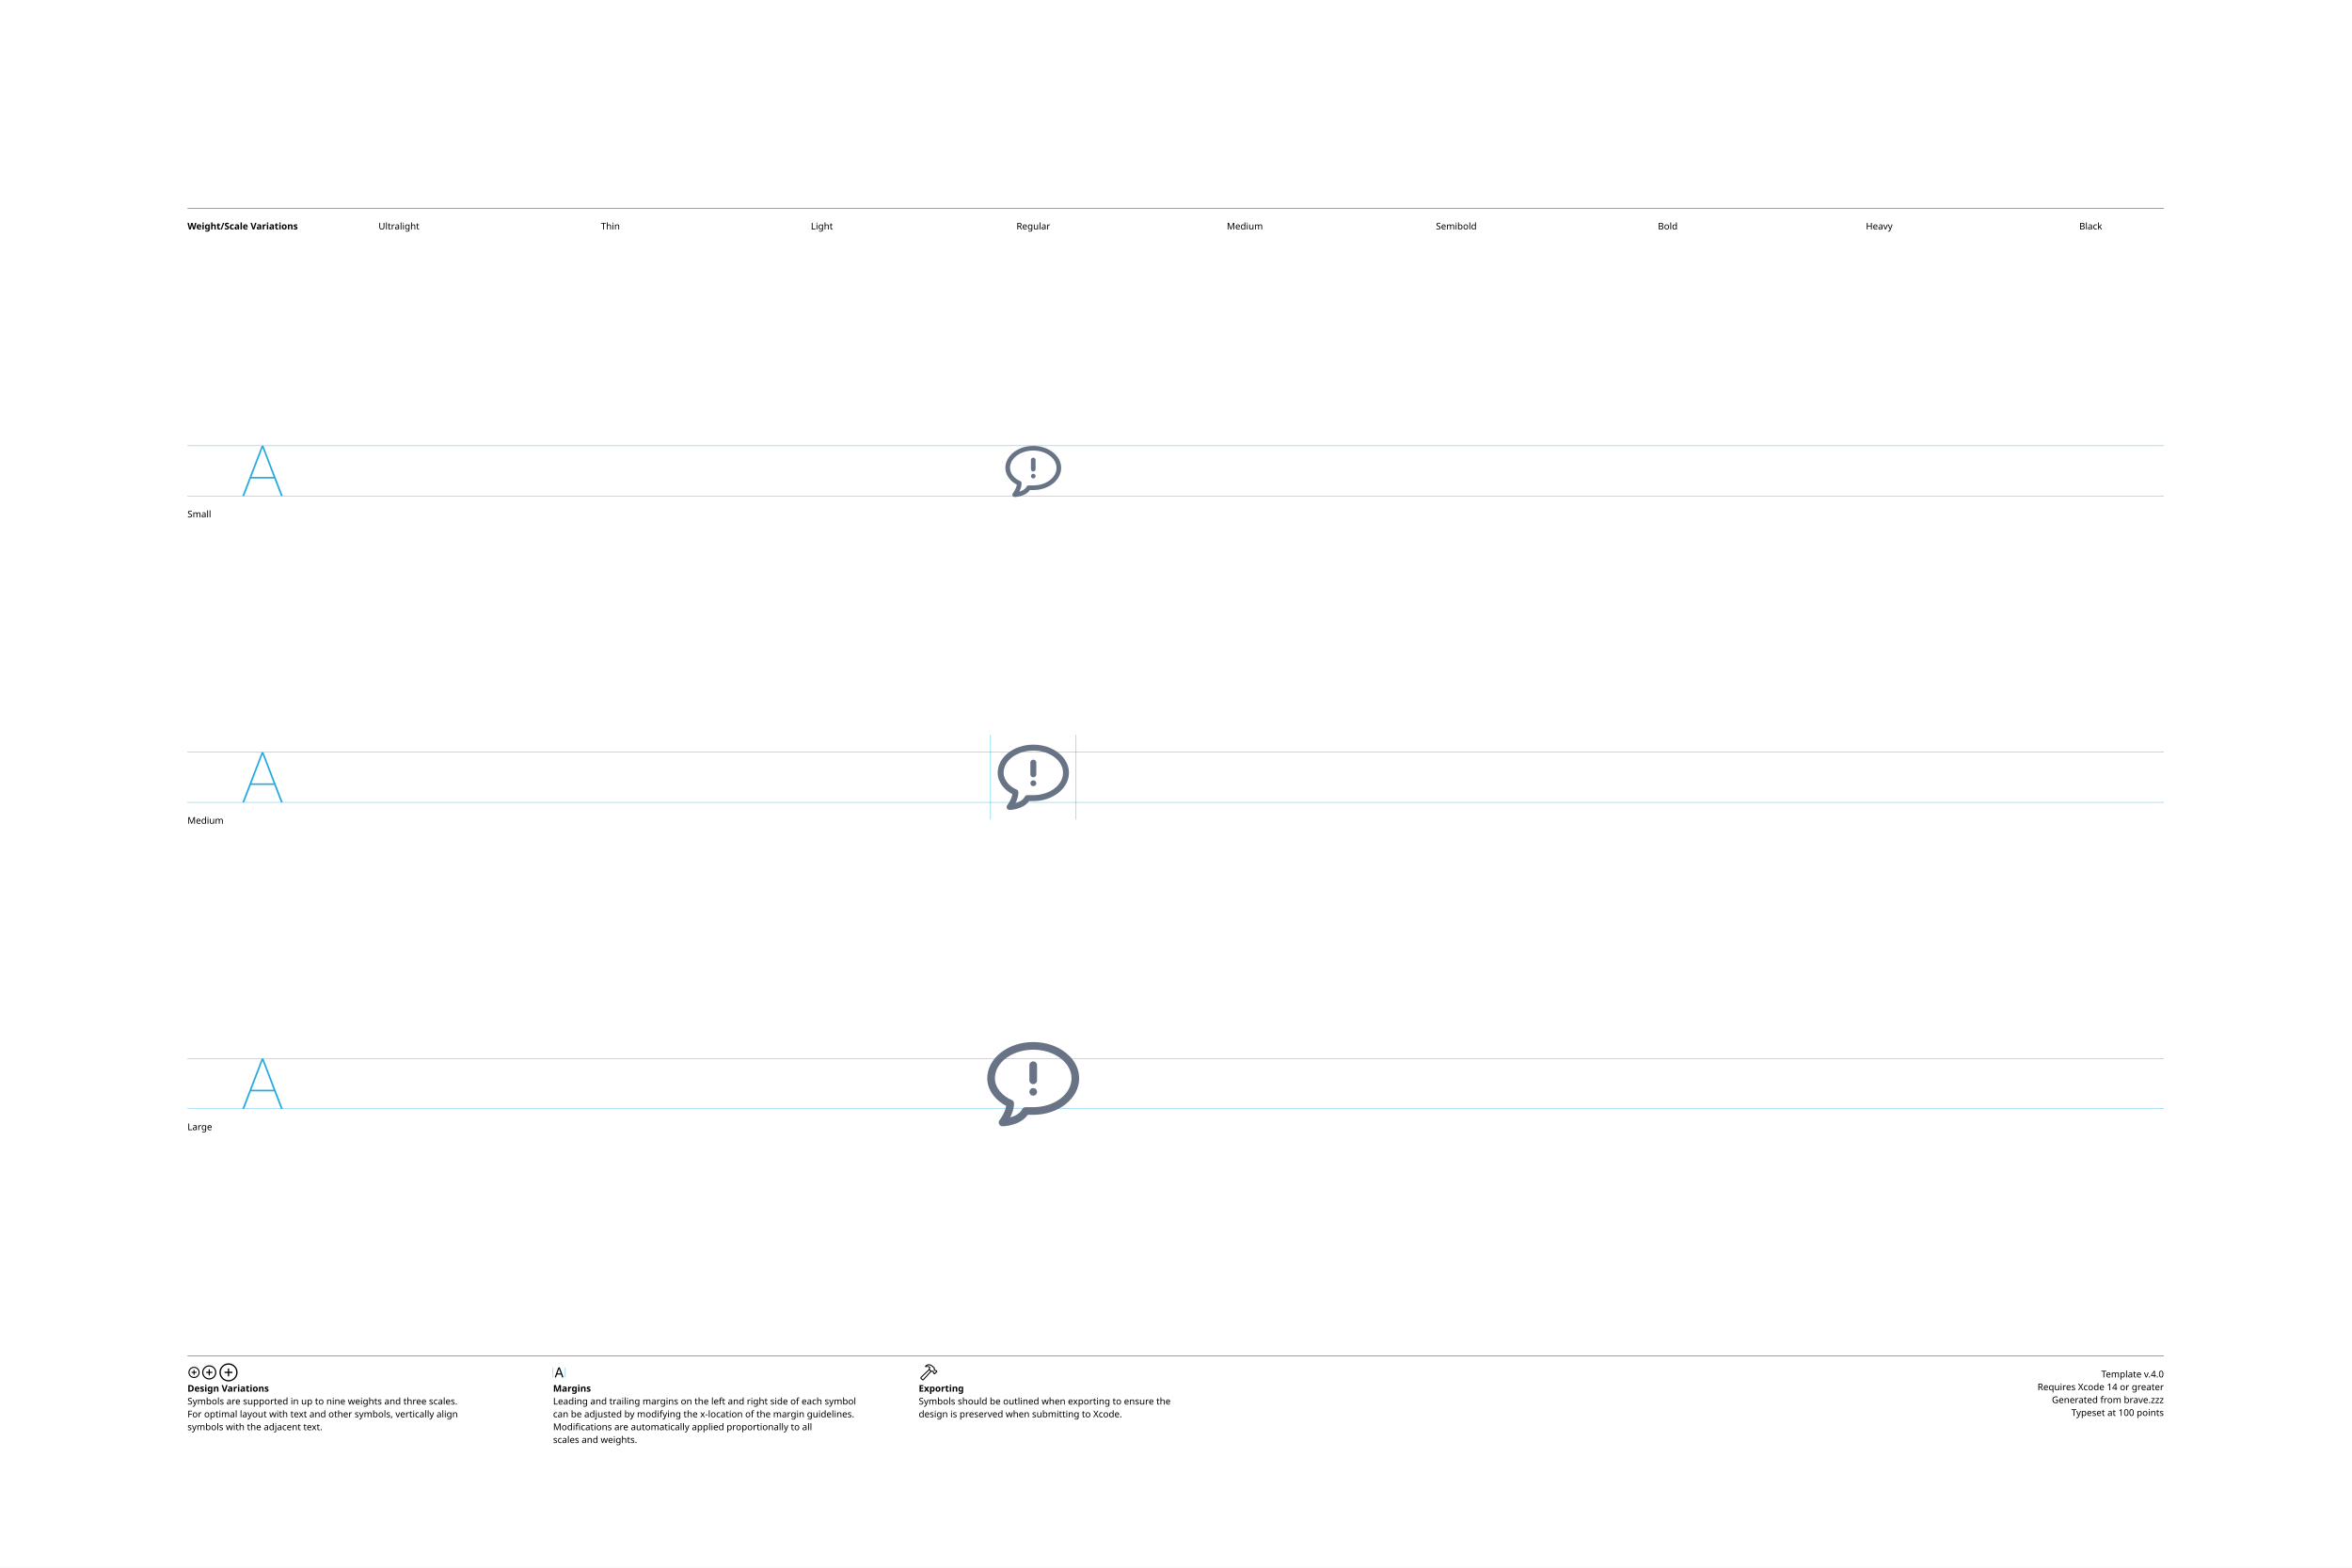
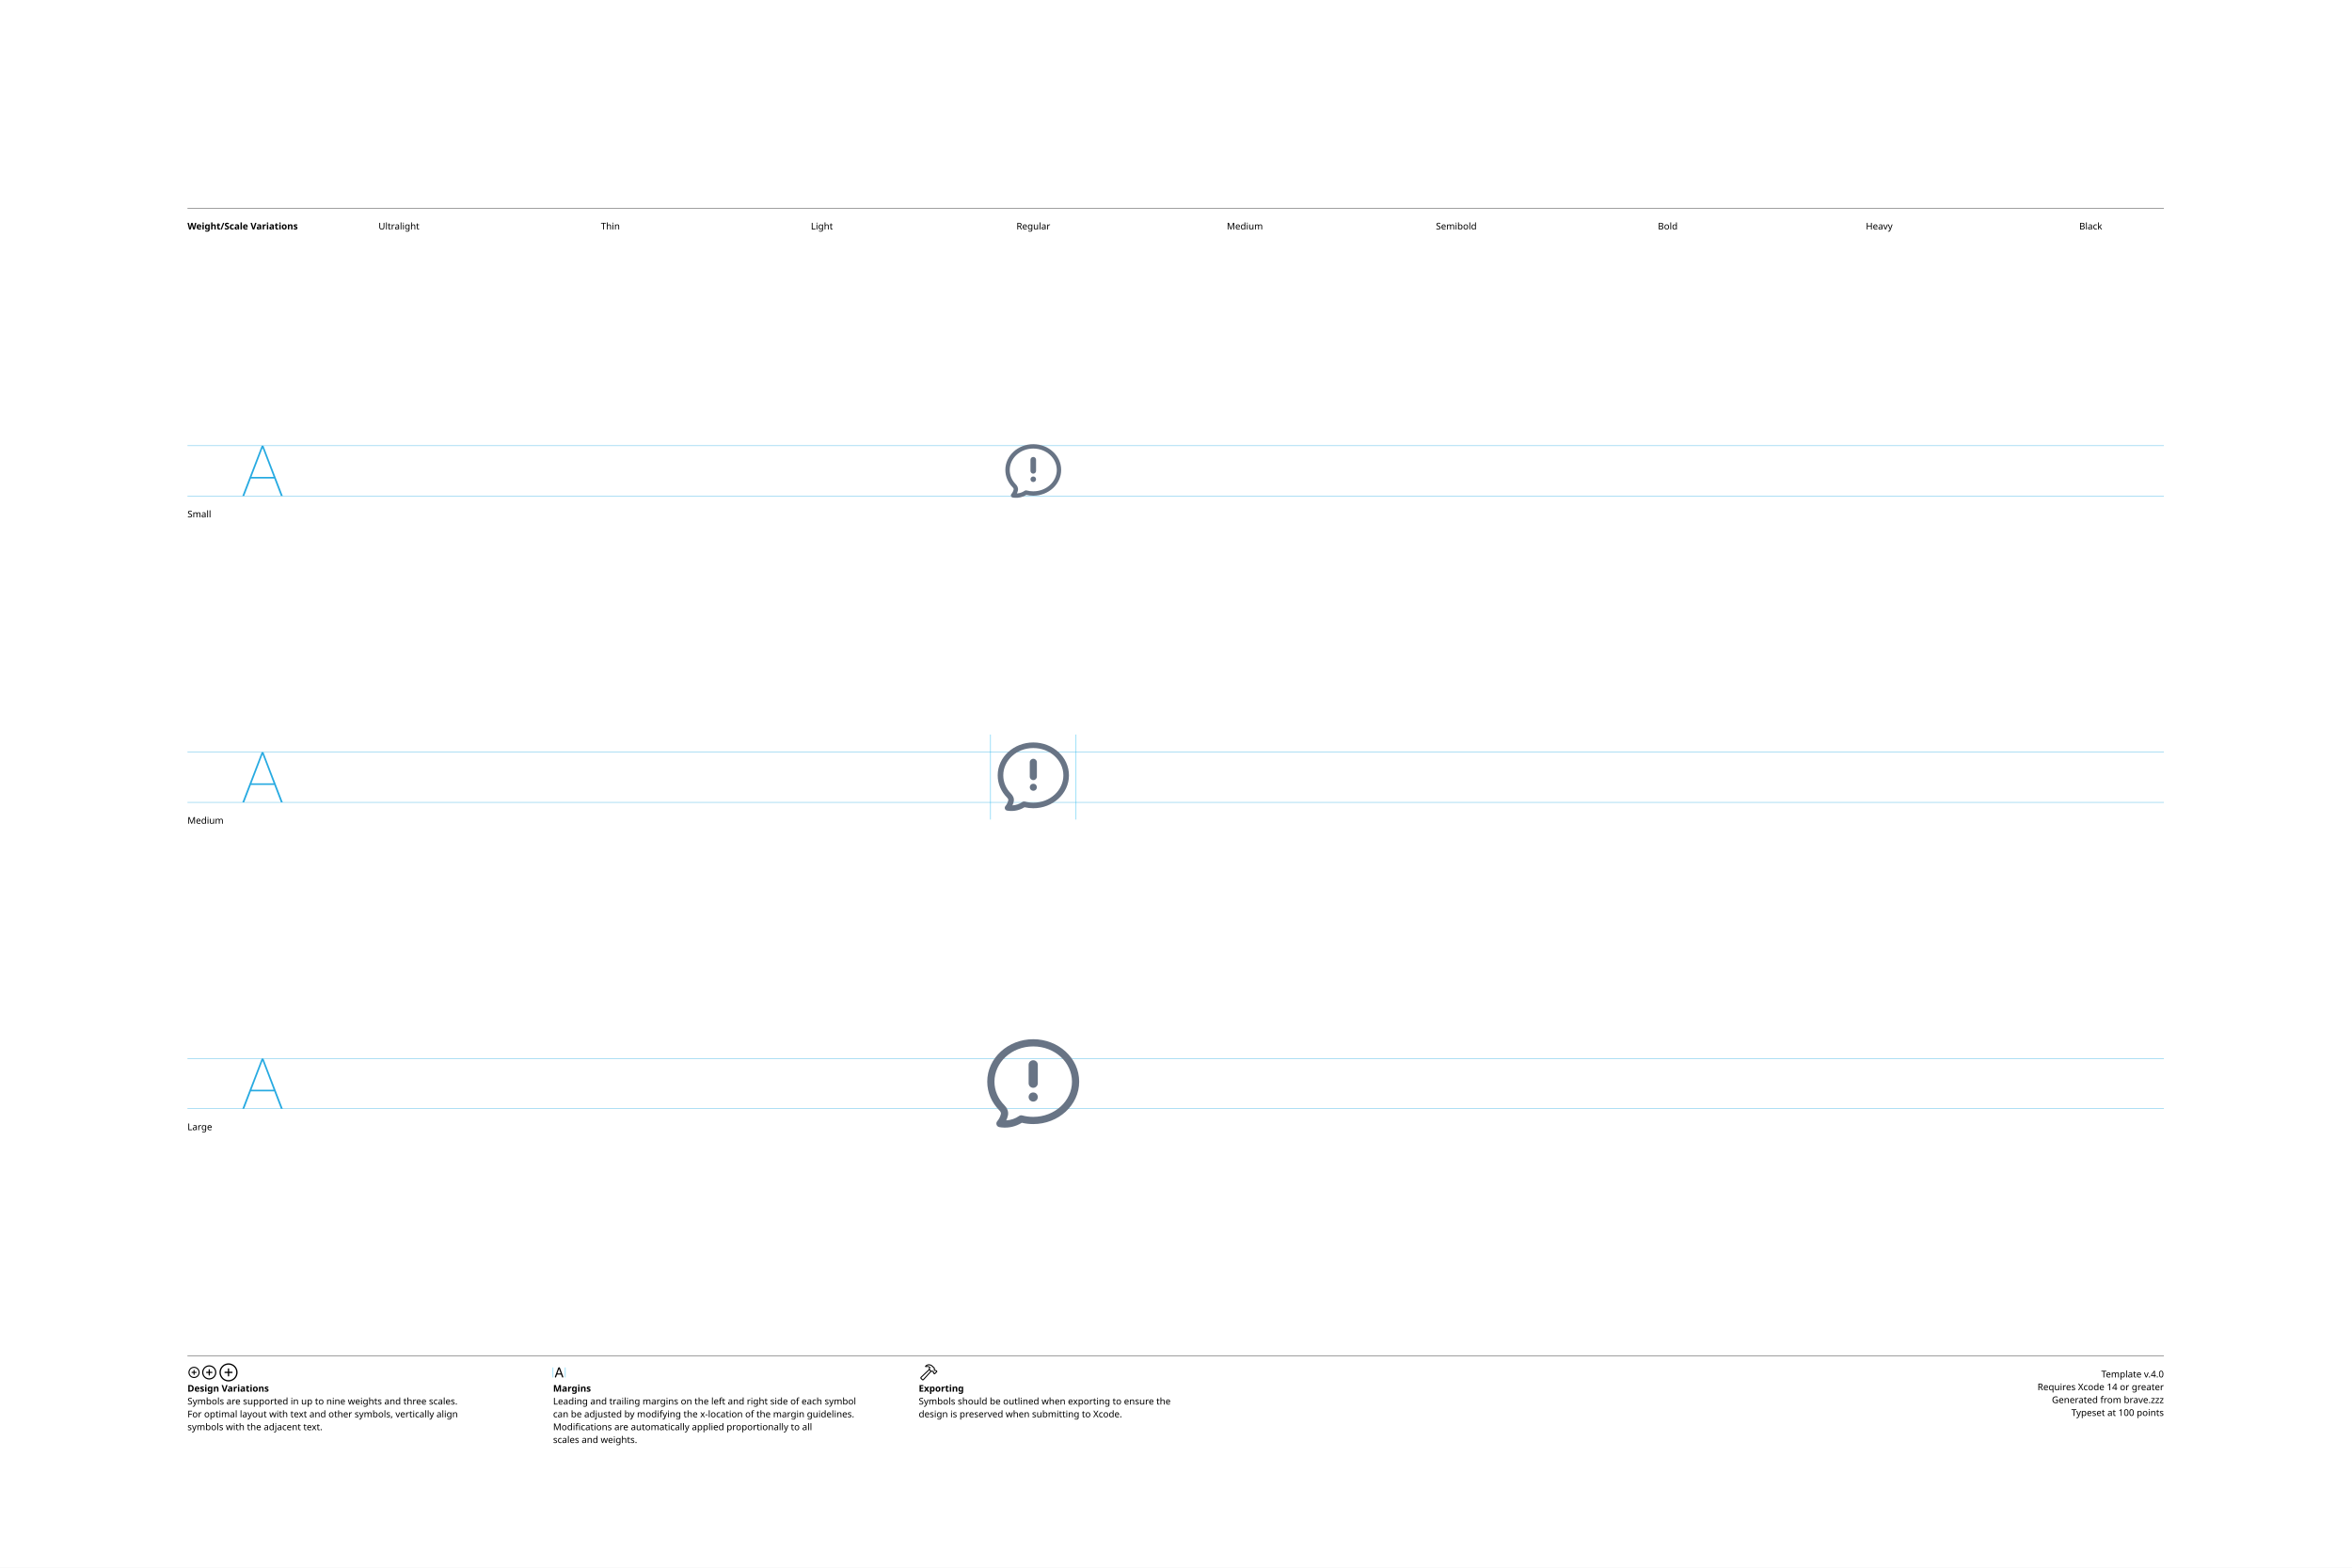
<svg xmlns="http://www.w3.org/2000/svg" version="1.1" width="3300" height="2200">
  <g id="Notes">
    <rect height="2200" id="artboard" style="fill:white;opacity:1" width="3300" x="0" y="0" />
    <line style="fill:none;stroke:black;opacity:1;stroke-width:0.5;" x1="263" x2="3036" y1="292" y2="292" />
    <text style="stroke:none;fill:black;font-family:sans-serif;font-size:13;font-weight:bold;" transform="matrix(1 0 0 1 263 322)">Weight/Scale Variations</text>
    <text style="stroke:none;fill:black;font-family:sans-serif;font-size:13;text-anchor:middle;" transform="matrix(1 0 0 1 559.711 322)">Ultralight</text>
    <text style="stroke:none;fill:black;font-family:sans-serif;font-size:13;text-anchor:middle;" transform="matrix(1 0 0 1 856.422 322)">Thin</text>
    <text style="stroke:none;fill:black;font-family:sans-serif;font-size:13;text-anchor:middle;" transform="matrix(1 0 0 1 1153.13 322)">Light</text>
    <text style="stroke:none;fill:black;font-family:sans-serif;font-size:13;text-anchor:middle;" transform="matrix(1 0 0 1 1449.84 322)">Regular</text>
    <text style="stroke:none;fill:black;font-family:sans-serif;font-size:13;text-anchor:middle;" transform="matrix(1 0 0 1 1746.56 322)">Medium</text>
    <text style="stroke:none;fill:black;font-family:sans-serif;font-size:13;text-anchor:middle;" transform="matrix(1 0 0 1 2043.27 322)">Semibold</text>
    <text style="stroke:none;fill:black;font-family:sans-serif;font-size:13;text-anchor:middle;" transform="matrix(1 0 0 1 2339.98 322)">Bold</text>
    <text style="stroke:none;fill:black;font-family:sans-serif;font-size:13;text-anchor:middle;" transform="matrix(1 0 0 1 2636.69 322)">Heavy</text>
    <text style="stroke:none;fill:black;font-family:sans-serif;font-size:13;text-anchor:middle;" transform="matrix(1 0 0 1 2933.4 322)">Black</text>
    <line style="fill:none;stroke:black;opacity:1;stroke-width:0.5;" x1="263" x2="3036" y1="1903" y2="1903" />
    <g transform="matrix(1 0 0 1 263 1933)">
      <path d="M9.248 0.83C13.555 0.83 17.139-2.744 17.139-7.051C17.139-11.357 13.545-14.932 9.238-14.932C4.941-14.932 1.367-11.357 1.367-7.051C1.367-2.744 4.951 0.83 9.248 0.83ZM9.248-0.654C5.703-0.654 2.871-3.496 2.871-7.051C2.871-10.605 5.693-13.447 9.238-13.447C12.793-13.447 15.645-10.605 15.645-7.051C15.645-3.496 12.803-0.654 9.248-0.654ZM5.654-7.051C5.654-6.621 5.957-6.328 6.406-6.328L8.506-6.328L8.506-4.209C8.506-3.77 8.799-3.467 9.229-3.467C9.678-3.467 9.971-3.77 9.971-4.209L9.971-6.328L12.09-6.328C12.529-6.328 12.832-6.621 12.832-7.051C12.832-7.49 12.529-7.793 12.09-7.793L9.971-7.793L9.971-9.902C9.971-10.352 9.678-10.654 9.229-10.654C8.799-10.654 8.506-10.352 8.506-9.902L8.506-7.793L6.406-7.793C5.957-7.793 5.654-7.49 5.654-7.051Z" />
    </g>
    <g transform="matrix(1 0 0 1 281.867 1933)">
      <path d="M11.709 2.91C17.158 2.91 21.67-1.611 21.67-7.051C21.67-12.5 17.148-17.012 11.699-17.012C6.26-17.012 1.748-12.5 1.748-7.051C1.748-1.611 6.27 2.91 11.709 2.91ZM11.709 1.25C7.1 1.25 3.418-2.441 3.418-7.051C3.418-11.66 7.09-15.352 11.699-15.352C16.309-15.352 20.01-11.66 20.01-7.051C20.01-2.441 16.318 1.25 11.709 1.25ZM7.178-7.051C7.178-6.572 7.51-6.25 8.008-6.25L10.879-6.25L10.879-3.369C10.879-2.881 11.211-2.539 11.69-2.539C12.178-2.539 12.52-2.871 12.52-3.369L12.52-6.25L15.4-6.25C15.889-6.25 16.23-6.572 16.23-7.051C16.23-7.539 15.889-7.881 15.4-7.881L12.52-7.881L12.52-10.752C12.52-11.25 12.178-11.592 11.69-11.592C11.211-11.592 10.879-11.25 10.879-10.752L10.879-7.881L8.008-7.881C7.51-7.881 7.178-7.539 7.178-7.051Z" />
    </g>
    <g transform="matrix(1 0 0 1 305.646 1933)">
      <path d="M14.971 5.664C21.934 5.664 27.695-0.098 27.695-7.051C27.695-14.014 21.924-19.775 14.961-19.775C8.008-19.775 2.256-14.014 2.256-7.051C2.256-0.098 8.018 5.664 14.971 5.664ZM14.971 3.848C8.936 3.848 4.082-1.016 4.082-7.051C4.082-13.096 8.926-17.949 14.961-17.949C21.006-17.949 25.869-13.096 25.869-7.051C25.869-1.016 21.016 3.848 14.971 3.848ZM9.199-7.051C9.199-6.533 9.57-6.172 10.117-6.172L14.062-6.172L14.062-2.217C14.062-1.68 14.434-1.299 14.951-1.299C15.488-1.299 15.859-1.67 15.859-2.217L15.859-6.172L19.814-6.172C20.352-6.172 20.732-6.533 20.732-7.051C20.732-7.598 20.361-7.969 19.814-7.969L15.859-7.969L15.859-11.914C15.859-12.461 15.488-12.842 14.951-12.842C14.434-12.842 14.062-12.461 14.062-11.914L14.062-7.969L10.117-7.969C9.57-7.969 9.199-7.598 9.199-7.051Z" />
    </g>
    <text style="stroke:none;fill:black;font-family:sans-serif;font-size:13;font-weight:bold;" transform="matrix(1 0 0 1 263 1953)">Design Variations</text>
    <text style="stroke:none;fill:black;font-family:sans-serif;font-size:13;" transform="matrix(1 0 0 1 263 1971)">Symbols are supported in up to nine weights and three scales.</text>
    <text style="stroke:none;fill:black;font-family:sans-serif;font-size:13;" transform="matrix(1 0 0 1 263 1989)">For optimal layout with text and other symbols, vertically align</text>
    <text style="stroke:none;fill:black;font-family:sans-serif;font-size:13;" transform="matrix(1 0 0 1 263 2007)">symbols with the adjacent text.</text>
    <line style="fill:none;stroke:#00AEEF;stroke-width:0.5;opacity:1.0;" x1="776" x2="776" y1="1919" y2="1933" />
    <g transform="matrix(1 0 0 1 776 1933)">
      <path d="M3.311 0.156C3.828 0.156 4.082-0.039 4.268-0.586L5.527-4.033L11.289-4.033L12.549-0.586C12.734-0.039 12.988 0.156 13.496 0.156C14.014 0.156 14.346-0.156 14.346-0.645C14.346-0.811 14.316-0.967 14.238-1.172L9.658-13.369C9.434-13.965 9.033-14.268 8.408-14.268C7.803-14.268 7.393-13.975 7.178-13.379L2.598-1.162C2.52-0.957 2.49-0.801 2.49-0.635C2.49-0.146 2.803 0.156 3.311 0.156ZM6.006-5.518L8.379-12.09L8.428-12.09L10.801-5.518Z" />
    </g>
    <line style="fill:none;stroke:#00AEEF;stroke-width:0.5;opacity:1.0;" x1="793.197" x2="793.197" y1="1919" y2="1933" />
    <text style="stroke:none;fill:black;font-family:sans-serif;font-size:13;font-weight:bold;" transform="matrix(1 0 0 1 776 1953)">Margins</text>
    <text style="stroke:none;fill:black;font-family:sans-serif;font-size:13;" transform="matrix(1 0 0 1 776 1971)">Leading and trailing margins on the left and right side of each symbol</text>
    <text style="stroke:none;fill:black;font-family:sans-serif;font-size:13;" transform="matrix(1 0 0 1 776 1989)">can be adjusted by modifying the x-location of the margin guidelines.</text>
    <text style="stroke:none;fill:black;font-family:sans-serif;font-size:13;" transform="matrix(1 0 0 1 776 2007)">Modifications are automatically applied proportionally to all</text>
    <text style="stroke:none;fill:black;font-family:sans-serif;font-size:13;" transform="matrix(1 0 0 1 776 2025)">scales and weights.</text>
    <g transform="matrix(1 0 0 1 1289 1933)">
      <path d="M2.842 1.865L4.541 3.574C5.4 4.443 6.387 4.385 7.314 3.359L18.008-8.428L17.041-9.404L6.426 2.275C6.074 2.676 5.742 2.773 5.273 2.305L4.102 1.143C3.633 0.684 3.74 0.342 4.141-0.02L15.615-10.82L14.639-11.787L3.047-0.898C2.061 0.02 1.982 0.996 2.842 1.865ZM9.258-16.328C8.838-15.918 8.809-15.342 9.043-14.951C9.277-14.59 9.736-14.355 10.381-14.521C11.846-14.863 13.369-14.922 14.795-13.984L14.209-12.529C13.867-11.699 14.043-11.113 14.58-10.566L16.875-8.252C17.363-7.764 17.773-7.744 18.34-7.842L19.404-8.037L20.068-7.363L20.029-6.807C19.99-6.309 20.117-5.928 20.605-5.449L21.367-4.707C21.846-4.229 22.461-4.199 22.93-4.668L25.84-7.588C26.309-8.057 26.289-8.652 25.811-9.131L25.039-9.893C24.561-10.371 24.189-10.527 23.711-10.488L23.135-10.44L22.49-11.074L22.734-12.197C22.861-12.764 22.705-13.203 22.119-13.789L19.922-15.977C16.582-19.297 12.148-19.219 9.258-16.328ZM10.752-15.957C13.184-17.734 16.475-17.432 18.701-15.205L21.133-12.793C21.367-12.559 21.406-12.373 21.338-12.031L21.016-10.547L22.52-9.062L23.506-9.121C23.76-9.131 23.838-9.111 24.033-8.916L24.609-8.34L22.168-5.898L21.592-6.475C21.396-6.67 21.367-6.748 21.377-7.012L21.445-7.988L19.951-9.473L18.428-9.219C18.105-9.15 17.959-9.18 17.715-9.414L15.713-11.416C15.459-11.65 15.43-11.816 15.586-12.188L16.465-14.277C14.902-15.732 12.871-16.357 10.84-15.762C10.684-15.723 10.625-15.85 10.752-15.957Z" />
    </g>
    <text style="stroke:none;fill:black;font-family:sans-serif;font-size:13;font-weight:bold;" transform="matrix(1 0 0 1 1289 1953)">Exporting</text>
    <text style="stroke:none;fill:black;font-family:sans-serif;font-size:13;" transform="matrix(1 0 0 1 1289 1971)">Symbols should be outlined when exporting to ensure the</text>
    <text style="stroke:none;fill:black;font-family:sans-serif;font-size:13;" transform="matrix(1 0 0 1 1289 1989)">design is preserved when submitting to Xcode.</text>
    <text id="template-version" style="stroke:none;fill:black;font-family:sans-serif;font-size:13;text-anchor:end;" transform="matrix(1 0 0 1 3036 1933)">Template v.4.0</text>
    <text style="stroke:none;fill:black;font-family:sans-serif;font-size:13;text-anchor:end;" transform="matrix(1 0 0 1 3036 1951)">Requires Xcode 14 or greater</text>
    <text id="descriptive-name" style="stroke:none;fill:black;font-family:sans-serif;font-size:13;text-anchor:end;" transform="matrix(1 0 0 1 3036 1969)">Generated from brave.zzz</text>
    <text style="stroke:none;fill:black;font-family:sans-serif;font-size:13;text-anchor:end;" transform="matrix(1 0 0 1 3036 1987)">Typeset at 100 points</text>
    <text style="stroke:none;fill:black;font-family:sans-serif;font-size:13;" transform="matrix(1 0 0 1 263 726)">Small</text>
    <text style="stroke:none;fill:black;font-family:sans-serif;font-size:13;" transform="matrix(1 0 0 1 263 1156)">Medium</text>
    <text style="stroke:none;fill:black;font-family:sans-serif;font-size:13;" transform="matrix(1 0 0 1 263 1586)">Large</text>
  </g>
  <g id="Guides">
    <g id="H-reference" style="fill:#27AAE1;stroke:none;" transform="matrix(1 0 0 1 339 696)">
      <path d="M0.994 0L3.638 0L29.328-67.132L30.03-67.132L30.03-70.459L28.123-70.459ZM11.688-24.48L46.981-24.48L46.231-26.729L12.438-26.729ZM55.12 0L57.764 0L30.638-70.459L29.433-70.459L29.433-67.132Z" />
    </g>
    <line id="Baseline-S" style="fill:none;stroke:#27AAE1;opacity:1;stroke-width:0.5;" x1="263" x2="3036" y1="696" y2="696" />
    <line id="Capline-S" style="fill:none;stroke:#27AAE1;opacity:1;stroke-width:0.5;" x1="263" x2="3036" y1="625.541" y2="625.541" />
    <g id="H-reference" style="fill:#27AAE1;stroke:none;" transform="matrix(1 0 0 1 339 1126)">
      <path d="M0.994 0L3.638 0L29.328-67.132L30.03-67.132L30.03-70.459L28.123-70.459ZM11.688-24.48L46.981-24.48L46.231-26.729L12.438-26.729ZM55.12 0L57.764 0L30.638-70.459L29.433-70.459L29.433-67.132Z" />
    </g>
    <line id="Baseline-M" style="fill:none;stroke:#27AAE1;opacity:1;stroke-width:0.5;" x1="263" x2="3036" y1="1126" y2="1126" />
    <line id="Capline-M" style="fill:none;stroke:#27AAE1;opacity:1;stroke-width:0.5;" x1="263" x2="3036" y1="1055.54" y2="1055.54" />
    <g id="H-reference" style="fill:#27AAE1;stroke:none;" transform="matrix(1 0 0 1 339 1556)">
      <path d="M0.994 0L3.638 0L29.328-67.132L30.03-67.132L30.03-70.459L28.123-70.459ZM11.688-24.48L46.981-24.48L46.231-26.729L12.438-26.729ZM55.12 0L57.764 0L30.638-70.459L29.433-70.459L29.433-67.132Z" />
    </g>
    <line id="Baseline-L" style="fill:none;stroke:#27AAE1;opacity:1;stroke-width:0.5;" x1="263" x2="3036" y1="1556" y2="1556" />
    <line id="Capline-L" style="fill:none;stroke:#27AAE1;opacity:1;stroke-width:0.5;" x1="263" x2="3036" y1="1485.54" y2="1485.54" />
    <line id="left-margin-Regular-M" style="fill:none;stroke:#00AEEF;stroke-width:0.5;opacity:1.0;" x1="1389.82" x2="1389.82" y1="1030.79" y2="1150.12" />
    <line id="right-margin-Regular-M" style="fill:none;stroke:#00AEEF;stroke-width:0.5;opacity:1.0;" x1="1509.87" x2="1509.87" y1="1030.79" y2="1150.12" />
  </g>
  <g id="Symbols">
    <g id="Regular-L" transform="matrix(6.45 0 0 6.45 1372.267 1443)">
      <defs>
        <clipPath id="clip-1">
          <rect x="0" y="0" width="24" height="24" fill="none" fill-rule="nonzero" />
        </clipPath>
      </defs>
      <g clip-path="url(#clip-1)" fill="none" fill-rule="none" stroke="none" stroke-width="1" stroke-linecap="butt" stroke-linejoin="miter" stroke-miterlimit="10" stroke-dasharray="" stroke-dashoffset="0" font-family="none" font-weight="none" font-size="none" text-anchor="none" style="mix-blend-mode: normal">
-         <path d="M12,18.833h-1.197c-1.63,2.371 -5.284,2.496 -5.448,2.5h-0.022c-0.32,-0.001 -0.611,-0.184 -0.75,-0.472c-0.139,-0.288 -0.1,-0.63 0.099,-0.881c0.013,-0.017 1.197,-1.523 1.432,-3.1c-2.076,-1.038 -4.114,-3.234 -4.114,-5.996c0,-4.347 4.486,-7.884 10,-7.884c5.514,0 10,3.537 10,7.884c0,4.383 -4.486,7.95 -10,7.95zM12,4.667c-4.595,0 -8.333,2.789 -8.333,6.217c0,2.137 1.825,3.983 3.629,4.702c0.317,0.126 0.524,0.433 0.524,0.774c0,1.106 -0.393,2.187 -0.817,3.03c0.964,-0.265 2.077,-0.778 2.59,-1.773c0.144,-0.276 0.429,-0.45 0.74,-0.45h1.667c4.595,0 8.333,-2.819 8.333,-6.283c0,-3.428 -3.738,-6.217 -8.333,-6.217zM12,14.667c-0.221,-0.003 -0.432,-0.09 -0.592,-0.242c-0.152,-0.16 -0.238,-0.371 -0.241,-0.592c0,-0.216 0.091,-0.433 0.241,-0.591c0.309,-0.309 0.867,-0.309 1.184,0c0.15,0.158 0.241,0.375 0.241,0.591c-0.003,0.221 -0.089,0.432 -0.241,0.592c-0.16,0.152 -0.371,0.239 -0.592,0.242zM12,12.167c-0.46,-0.001 -0.833,-0.374 -0.833,-0.834v-3.333c0.022,-0.444 0.388,-0.793 0.833,-0.793c0.445,0 0.811,0.349 0.833,0.793v3.333c0,0.46 -0.373,0.834 -0.833,0.834z" fill="#687485" fill-rule="nonzero" />
+         <path d="M12,3.95c-4.723,0 -8.433,3.495 -8.433,7.666c0,1.965 0.813,3.766 2.17,5.133c0.493,0.496 0.979,1.305 0.761,2.239c-0.085,0.367 -0.208,0.72 -0.365,1.054c1.006,-0.05 1.976,-0.385 2.8,-0.964c0.19,-0.134 0.43,-0.176 0.655,-0.115c0.786,0.212 1.597,0.319 2.412,0.318c4.723,0 8.433,-3.494 8.433,-7.665c0,-4.17 -3.71,-7.665 -8.433,-7.665zM5.175,21.584c-0.183,-0.018 -0.366,-0.043 -0.547,-0.076c-0.276,-0.049 -0.504,-0.242 -0.599,-0.505c-0.095,-0.264 -0.042,-0.558 0.139,-0.772c0.385,-0.455 0.665,-1 0.804,-1.597c0.042,-0.181 -0.033,-0.464 -0.347,-0.78c-1.622,-1.637 -2.625,-3.826 -2.625,-6.239c0,-5.161 4.542,-9.232 10,-9.232c5.457,0 10,4.07 10,9.232c0,5.161 -4.543,9.232 -10,9.232c-0.852,0 -1.68,-0.099 -2.473,-0.284c-1.297,0.813 -2.828,1.172 -4.352,1.019zM12,15.957c-0.26,0 -0.52,-0.11 -0.71,-0.29c-0.18,-0.19 -0.29,-0.45 -0.29,-0.71c0,-0.26 0.11,-0.52 0.29,-0.71c0.37,-0.37 1.04,-0.37 1.42,0c0.18,0.19 0.29,0.45 0.29,0.71c0,0.26 -0.11,0.52 -0.29,0.71c-0.19,0.18 -0.45,0.29 -0.71,0.29zM11,7.957c0,-0.552 0.448,-1 1,-1c0.552,0 1,0.448 1,1v4c0,0.552 -0.448,1 -1,1c-0.552,0 -1,-0.448 -1,-1z" fill="#687485" fill-rule="nonzero" />
      </g>
    </g>
    <g id="Regular-M" transform="matrix(5 0 0 5 1389.82 1030)">
      <defs>
        <clipPath id="clip-1">
          <rect x="0" y="0" width="24" height="24" fill="none" fill-rule="nonzero" />
        </clipPath>
      </defs>
      <g clip-path="url(#clip-1)" fill="none" fill-rule="none" stroke="none" stroke-width="1" stroke-linecap="butt" stroke-linejoin="miter" stroke-miterlimit="10" stroke-dasharray="" stroke-dashoffset="0" font-family="none" font-weight="none" font-size="none" text-anchor="none" style="mix-blend-mode: normal">
-         <path d="M12,18.833h-1.197c-1.63,2.371 -5.284,2.496 -5.448,2.5h-0.022c-0.32,-0.001 -0.611,-0.184 -0.75,-0.472c-0.139,-0.288 -0.1,-0.63 0.099,-0.881c0.013,-0.017 1.197,-1.523 1.432,-3.1c-2.076,-1.038 -4.114,-3.234 -4.114,-5.996c0,-4.347 4.486,-7.884 10,-7.884c5.514,0 10,3.537 10,7.884c0,4.383 -4.486,7.95 -10,7.95zM12,4.667c-4.595,0 -8.333,2.789 -8.333,6.217c0,2.137 1.825,3.983 3.629,4.702c0.317,0.126 0.524,0.433 0.524,0.774c0,1.106 -0.393,2.187 -0.817,3.03c0.964,-0.265 2.077,-0.778 2.59,-1.773c0.144,-0.276 0.429,-0.45 0.74,-0.45h1.667c4.595,0 8.333,-2.819 8.333,-6.283c0,-3.428 -3.738,-6.217 -8.333,-6.217zM12,14.667c-0.221,-0.003 -0.432,-0.09 -0.592,-0.242c-0.152,-0.16 -0.238,-0.371 -0.241,-0.592c0,-0.216 0.091,-0.433 0.241,-0.591c0.309,-0.309 0.867,-0.309 1.184,0c0.15,0.158 0.241,0.375 0.241,0.591c-0.003,0.221 -0.089,0.432 -0.241,0.592c-0.16,0.152 -0.371,0.239 -0.592,0.242zM12,12.167c-0.46,-0.001 -0.833,-0.374 -0.833,-0.834v-3.333c0.022,-0.444 0.388,-0.793 0.833,-0.793c0.445,0 0.811,0.349 0.833,0.793v3.333c0,0.46 -0.373,0.834 -0.833,0.834z" fill="#687485" fill-rule="nonzero" />
+         <path d="M12,3.95c-4.723,0 -8.433,3.495 -8.433,7.666c0,1.965 0.813,3.766 2.17,5.133c0.493,0.496 0.979,1.305 0.761,2.239c-0.085,0.367 -0.208,0.72 -0.365,1.054c1.006,-0.05 1.976,-0.385 2.8,-0.964c0.19,-0.134 0.43,-0.176 0.655,-0.115c0.786,0.212 1.597,0.319 2.412,0.318c4.723,0 8.433,-3.494 8.433,-7.665c0,-4.17 -3.71,-7.665 -8.433,-7.665zM5.175,21.584c-0.183,-0.018 -0.366,-0.043 -0.547,-0.076c-0.276,-0.049 -0.504,-0.242 -0.599,-0.505c-0.095,-0.264 -0.042,-0.558 0.139,-0.772c0.385,-0.455 0.665,-1 0.804,-1.597c0.042,-0.181 -0.033,-0.464 -0.347,-0.78c-1.622,-1.637 -2.625,-3.826 -2.625,-6.239c0,-5.161 4.542,-9.232 10,-9.232c5.457,0 10,4.07 10,9.232c0,5.161 -4.543,9.232 -10,9.232c-0.852,0 -1.68,-0.099 -2.473,-0.284c-1.297,0.813 -2.828,1.172 -4.352,1.019zM12,15.957c-0.26,0 -0.52,-0.11 -0.71,-0.29c-0.18,-0.19 -0.29,-0.45 -0.29,-0.71c0,-0.26 0.11,-0.52 0.29,-0.71c0.37,-0.37 1.04,-0.37 1.42,0c0.18,0.19 0.29,0.45 0.29,0.71c0,0.26 -0.11,0.52 -0.29,0.71c-0.19,0.18 -0.45,0.29 -0.71,0.29zM11,7.957c0,-0.552 0.448,-1 1,-1c0.552,0 1,0.448 1,1v4c0,0.552 -0.448,1 -1,1c-0.552,0 -1,-0.448 -1,-1z" fill="#687485" fill-rule="nonzero" />
      </g>
    </g>
    <g id="Regular-S" transform="matrix(3.915 0 0 3.915 1402.75 614)">
      <defs>
        <clipPath id="clip-1">
          <rect x="0" y="0" width="24" height="24" fill="none" fill-rule="nonzero" />
        </clipPath>
      </defs>
      <g clip-path="url(#clip-1)" fill="none" fill-rule="none" stroke="none" stroke-width="1" stroke-linecap="butt" stroke-linejoin="miter" stroke-miterlimit="10" stroke-dasharray="" stroke-dashoffset="0" font-family="none" font-weight="none" font-size="none" text-anchor="none" style="mix-blend-mode: normal">
-         <path d="M12,18.833h-1.197c-1.63,2.371 -5.284,2.496 -5.448,2.5h-0.022c-0.32,-0.001 -0.611,-0.184 -0.75,-0.472c-0.139,-0.288 -0.1,-0.63 0.099,-0.881c0.013,-0.017 1.197,-1.523 1.432,-3.1c-2.076,-1.038 -4.114,-3.234 -4.114,-5.996c0,-4.347 4.486,-7.884 10,-7.884c5.514,0 10,3.537 10,7.884c0,4.383 -4.486,7.95 -10,7.95zM12,4.667c-4.595,0 -8.333,2.789 -8.333,6.217c0,2.137 1.825,3.983 3.629,4.702c0.317,0.126 0.524,0.433 0.524,0.774c0,1.106 -0.393,2.187 -0.817,3.03c0.964,-0.265 2.077,-0.778 2.59,-1.773c0.144,-0.276 0.429,-0.45 0.74,-0.45h1.667c4.595,0 8.333,-2.819 8.333,-6.283c0,-3.428 -3.738,-6.217 -8.333,-6.217zM12,14.667c-0.221,-0.003 -0.432,-0.09 -0.592,-0.242c-0.152,-0.16 -0.238,-0.371 -0.241,-0.592c0,-0.216 0.091,-0.433 0.241,-0.591c0.309,-0.309 0.867,-0.309 1.184,0c0.15,0.158 0.241,0.375 0.241,0.591c-0.003,0.221 -0.089,0.432 -0.241,0.592c-0.16,0.152 -0.371,0.239 -0.592,0.242zM12,12.167c-0.46,-0.001 -0.833,-0.374 -0.833,-0.834v-3.333c0.022,-0.444 0.388,-0.793 0.833,-0.793c0.445,0 0.811,0.349 0.833,0.793v3.333c0,0.46 -0.373,0.834 -0.833,0.834z" fill="#687485" fill-rule="nonzero" />
+         <path d="M12,3.95c-4.723,0 -8.433,3.495 -8.433,7.666c0,1.965 0.813,3.766 2.17,5.133c0.493,0.496 0.979,1.305 0.761,2.239c-0.085,0.367 -0.208,0.72 -0.365,1.054c1.006,-0.05 1.976,-0.385 2.8,-0.964c0.19,-0.134 0.43,-0.176 0.655,-0.115c0.786,0.212 1.597,0.319 2.412,0.318c4.723,0 8.433,-3.494 8.433,-7.665c0,-4.17 -3.71,-7.665 -8.433,-7.665zM5.175,21.584c-0.183,-0.018 -0.366,-0.043 -0.547,-0.076c-0.276,-0.049 -0.504,-0.242 -0.599,-0.505c-0.095,-0.264 -0.042,-0.558 0.139,-0.772c0.385,-0.455 0.665,-1 0.804,-1.597c0.042,-0.181 -0.033,-0.464 -0.347,-0.78c-1.622,-1.637 -2.625,-3.826 -2.625,-6.239c0,-5.161 4.542,-9.232 10,-9.232c5.457,0 10,4.07 10,9.232c0,5.161 -4.543,9.232 -10,9.232c-0.852,0 -1.68,-0.099 -2.473,-0.284c-1.297,0.813 -2.828,1.172 -4.352,1.019zM12,15.957c-0.26,0 -0.52,-0.11 -0.71,-0.29c-0.18,-0.19 -0.29,-0.45 -0.29,-0.71c0,-0.26 0.11,-0.52 0.29,-0.71c0.37,-0.37 1.04,-0.37 1.42,0c0.18,0.19 0.29,0.45 0.29,0.71c0,0.26 -0.11,0.52 -0.29,0.71c-0.19,0.18 -0.45,0.29 -0.71,0.29zM11,7.957c0,-0.552 0.448,-1 1,-1c0.552,0 1,0.448 1,1v4c0,0.552 -0.448,1 -1,1c-0.552,0 -1,-0.448 -1,-1z" fill="#687485" fill-rule="nonzero" />
      </g>
    </g>
  </g>
</svg>
